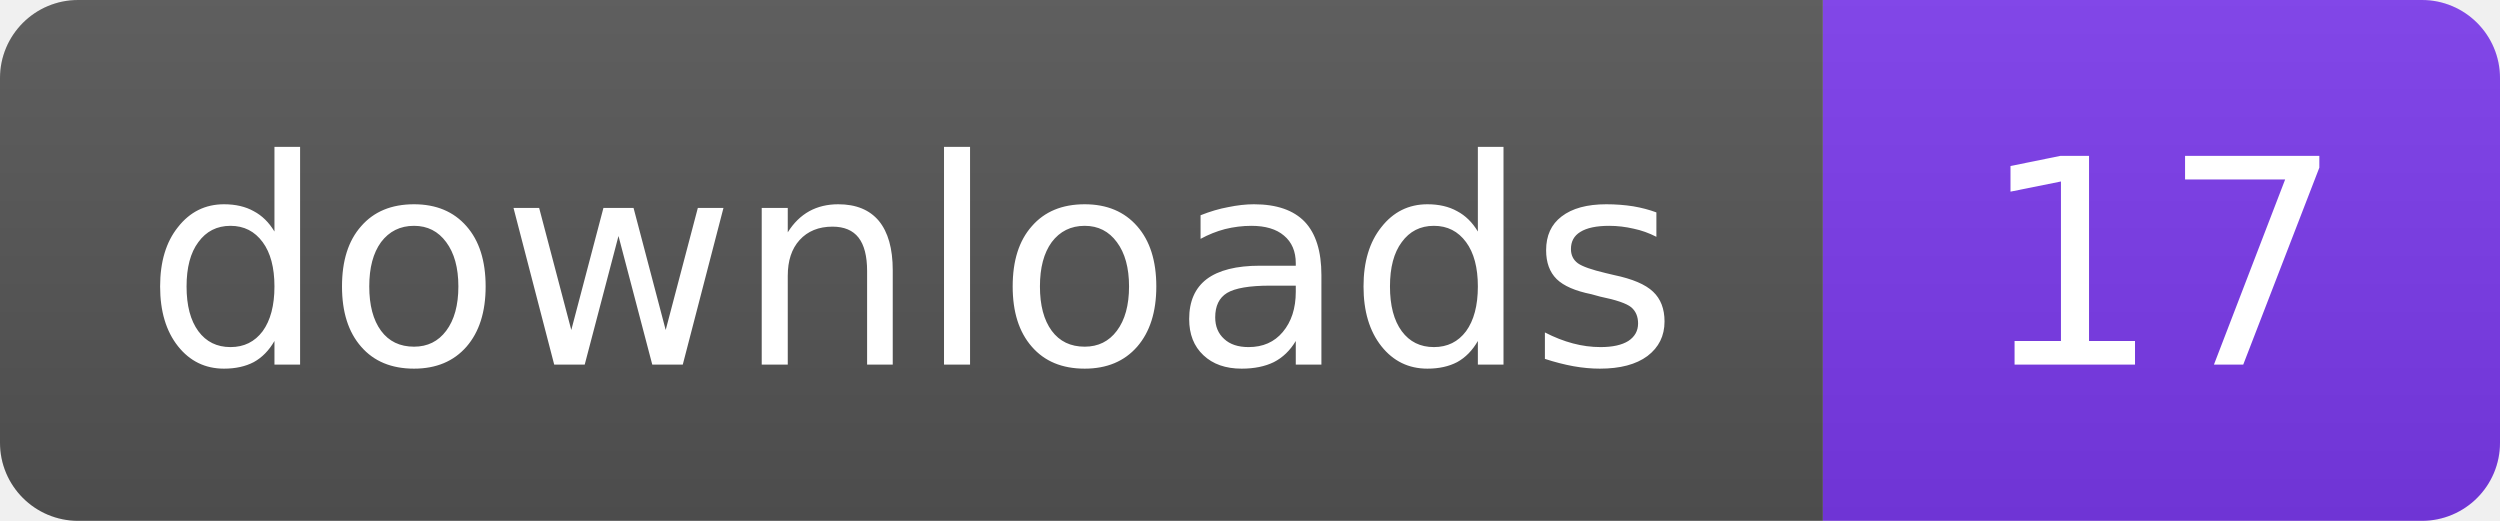
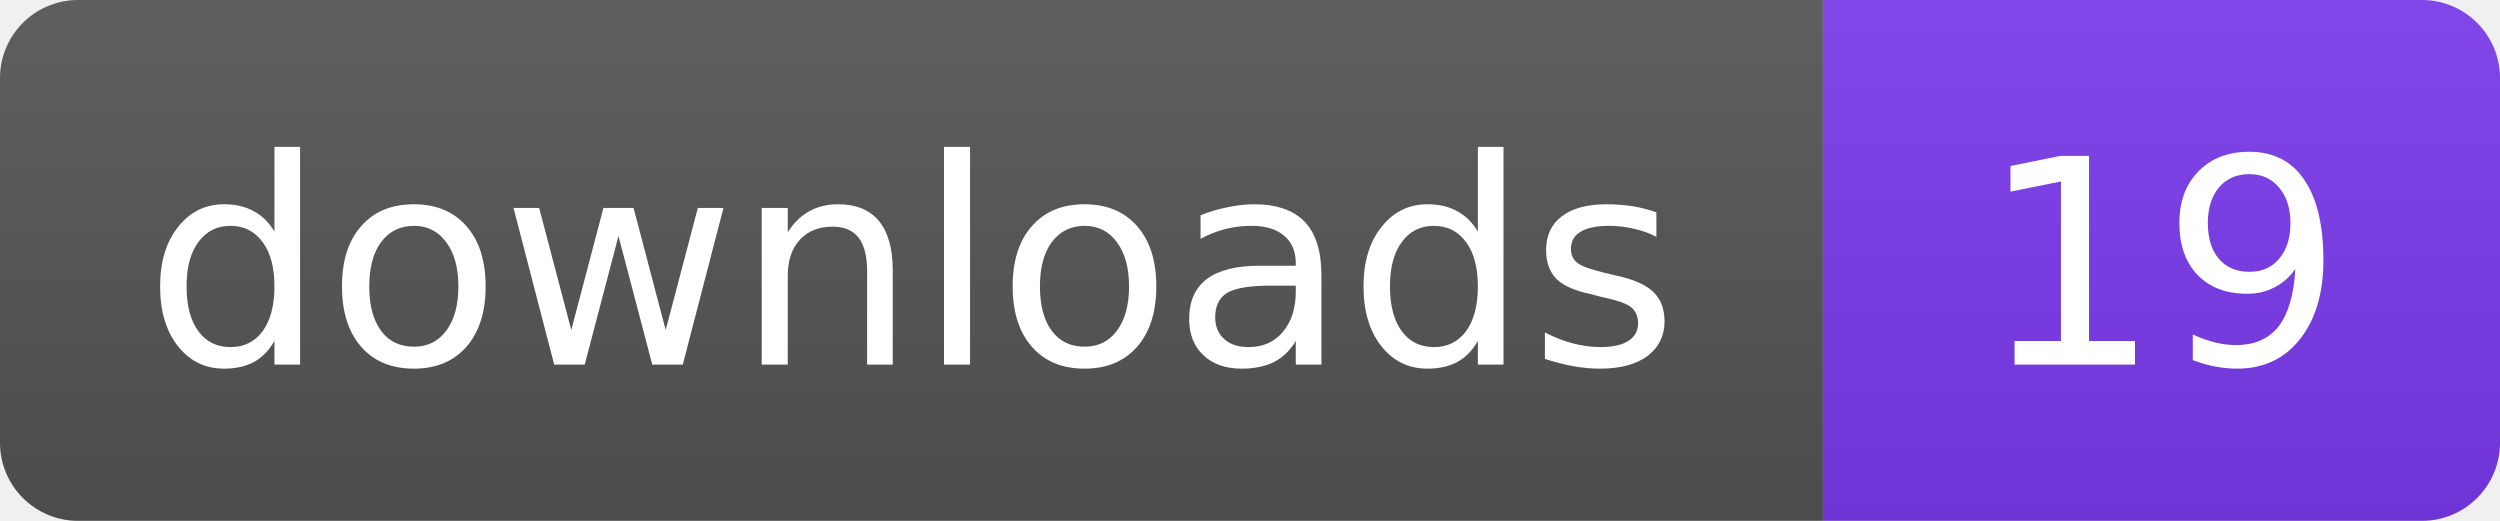
- <svg xmlns="http://www.w3.org/2000/svg" width="96" height="20" role="img" aria-label="downloads: 17">
+ <svg xmlns="http://www.w3.org/2000/svg" width="96" height="20" role="img" aria-label="downloads: 19">
  <linearGradient id="s" x2="0" y2="100%">
    <stop offset="0" stop-color="#bbb" stop-opacity=".1" />
    <stop offset="1" stop-opacity=".1" />
  </linearGradient>
  <clipPath id="r">
    <rect width="96" height="20" rx="3" fill="#fff" />
  </clipPath>
  <g clip-path="url(#r)">
    <rect width="70" height="20" fill="#555" />
    <rect x="70" width="26" height="20" fill="#7C3AED" />
    <rect width="96" height="20" fill="url(#s)" />
  </g>
  <g fill="#fff" text-anchor="middle" font-family="Verdana,Geneva,DejaVu Sans,sans-serif" font-size="11">
    <text x="35" y="14">downloads</text>
-     <text x="83" y="14">17</text>
+     <text x="83" y="14">19</text>
  </g>
</svg>
